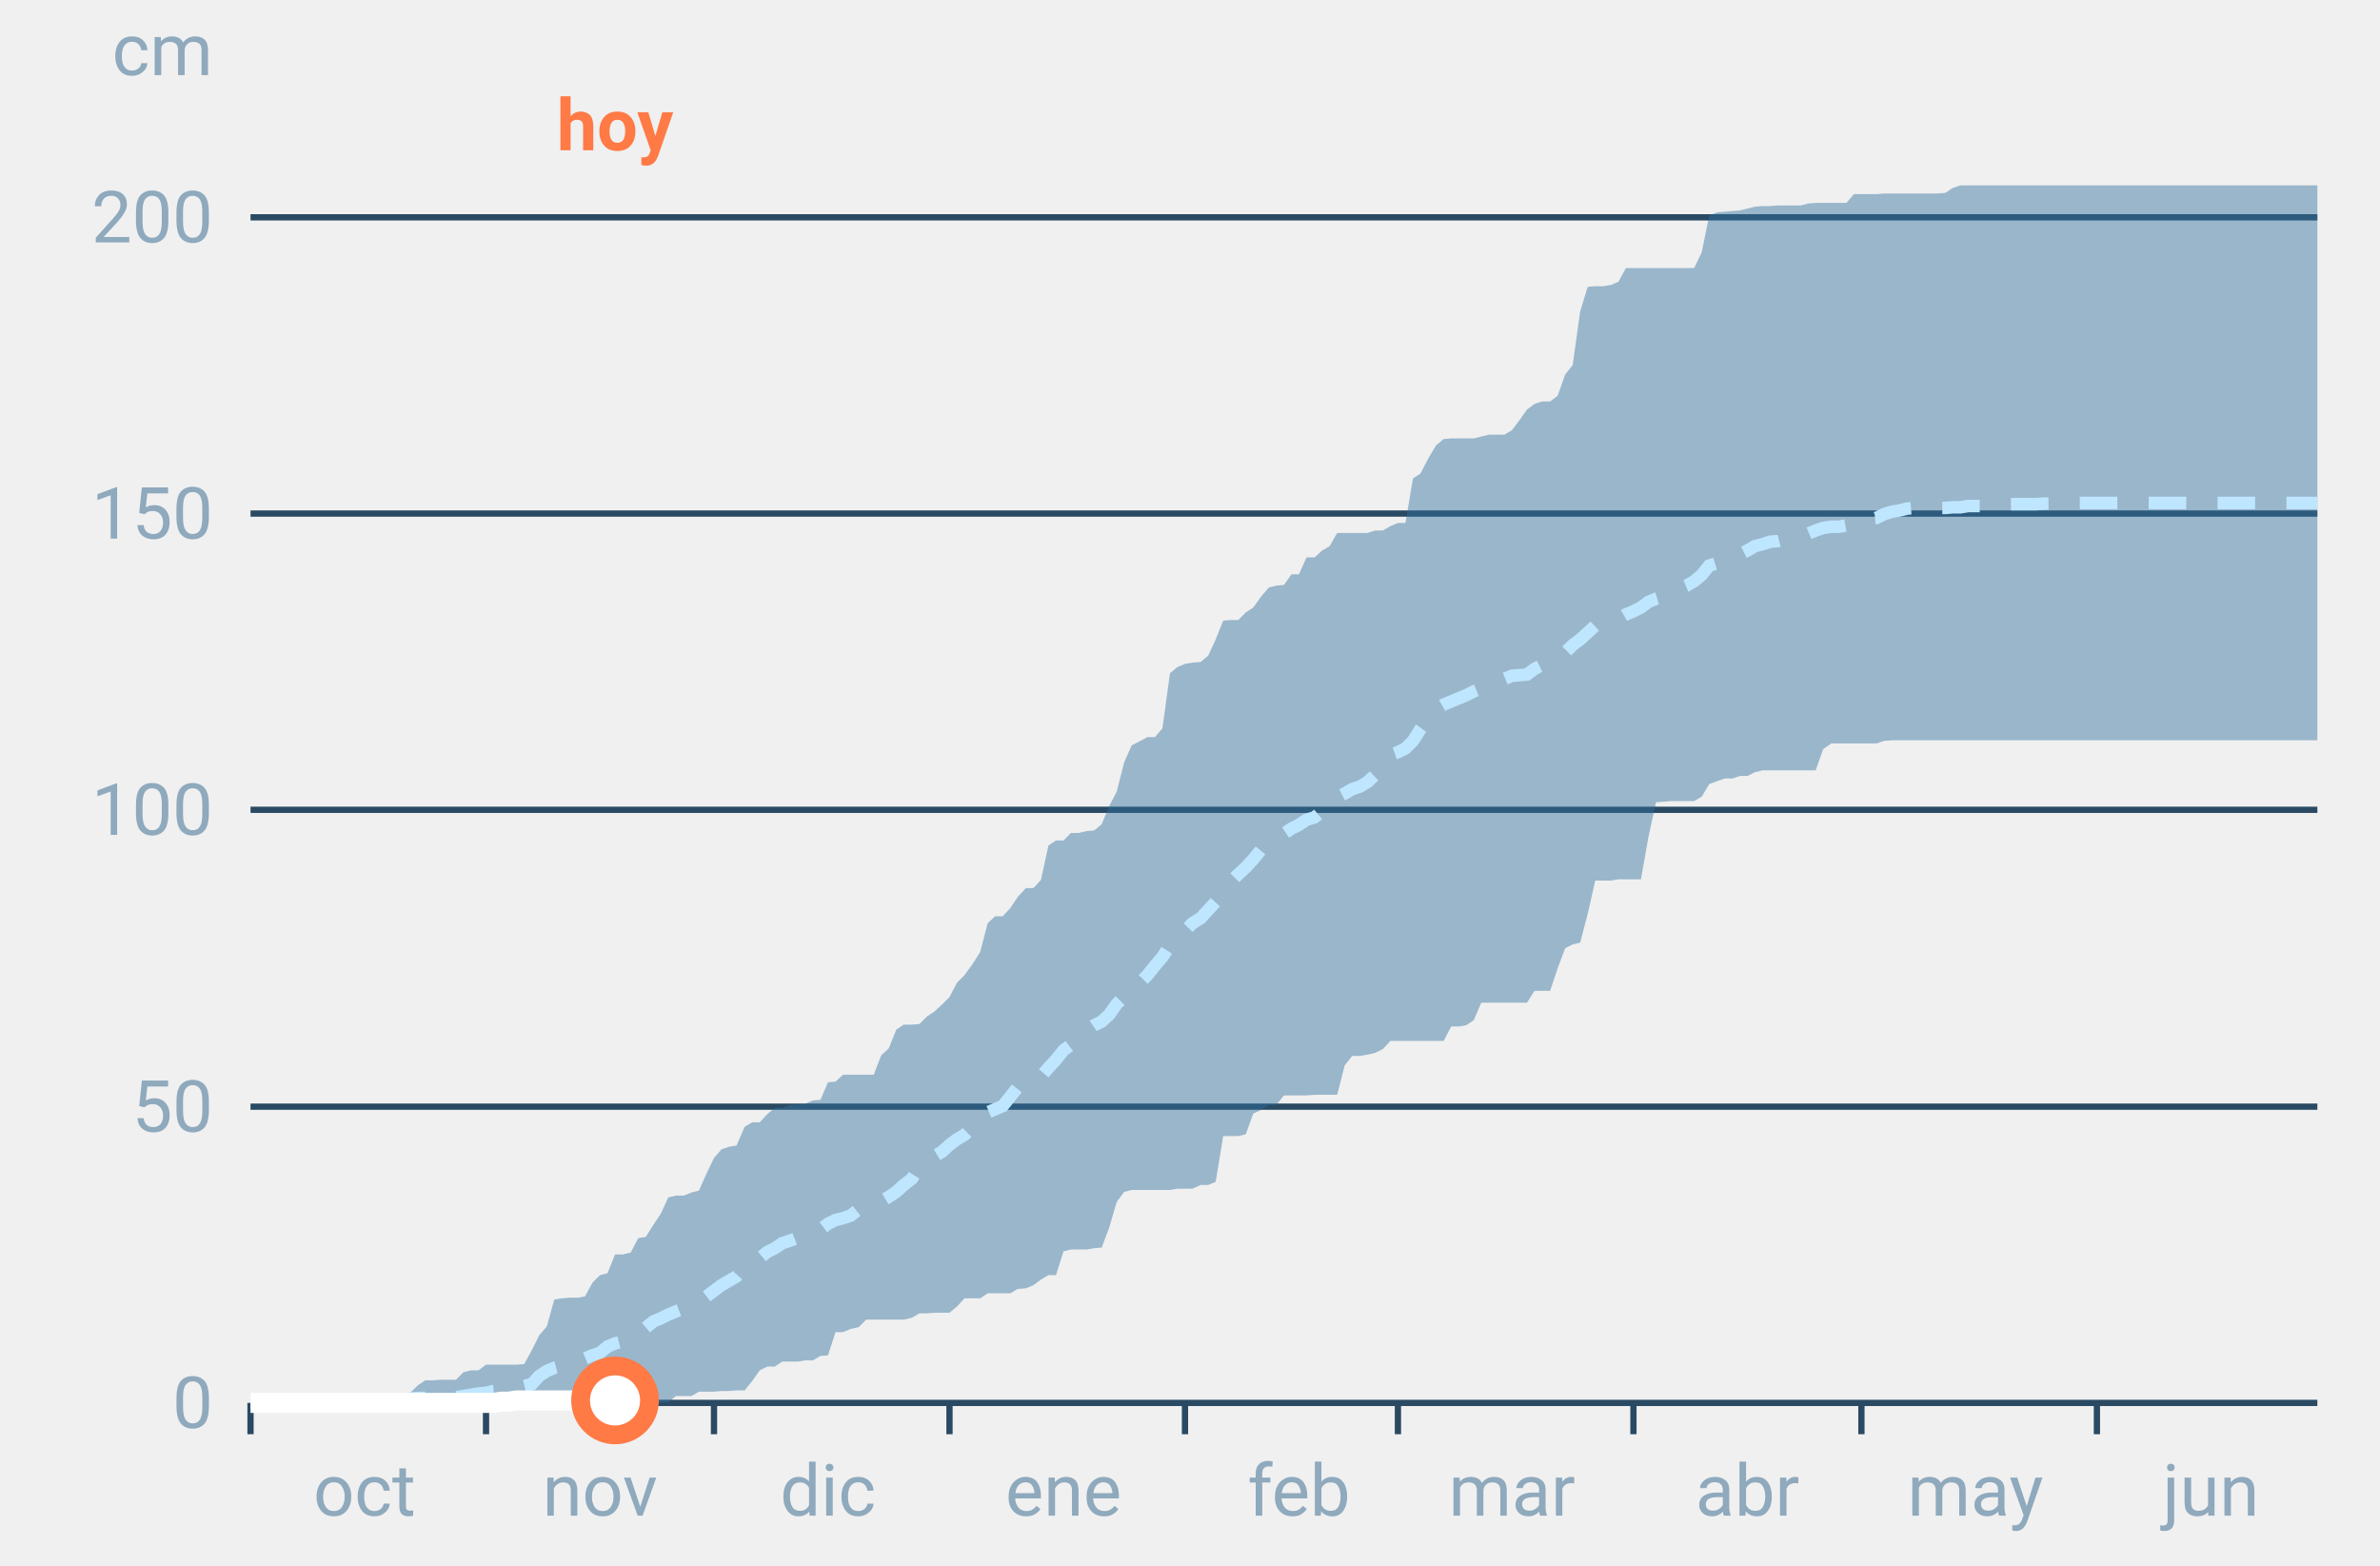
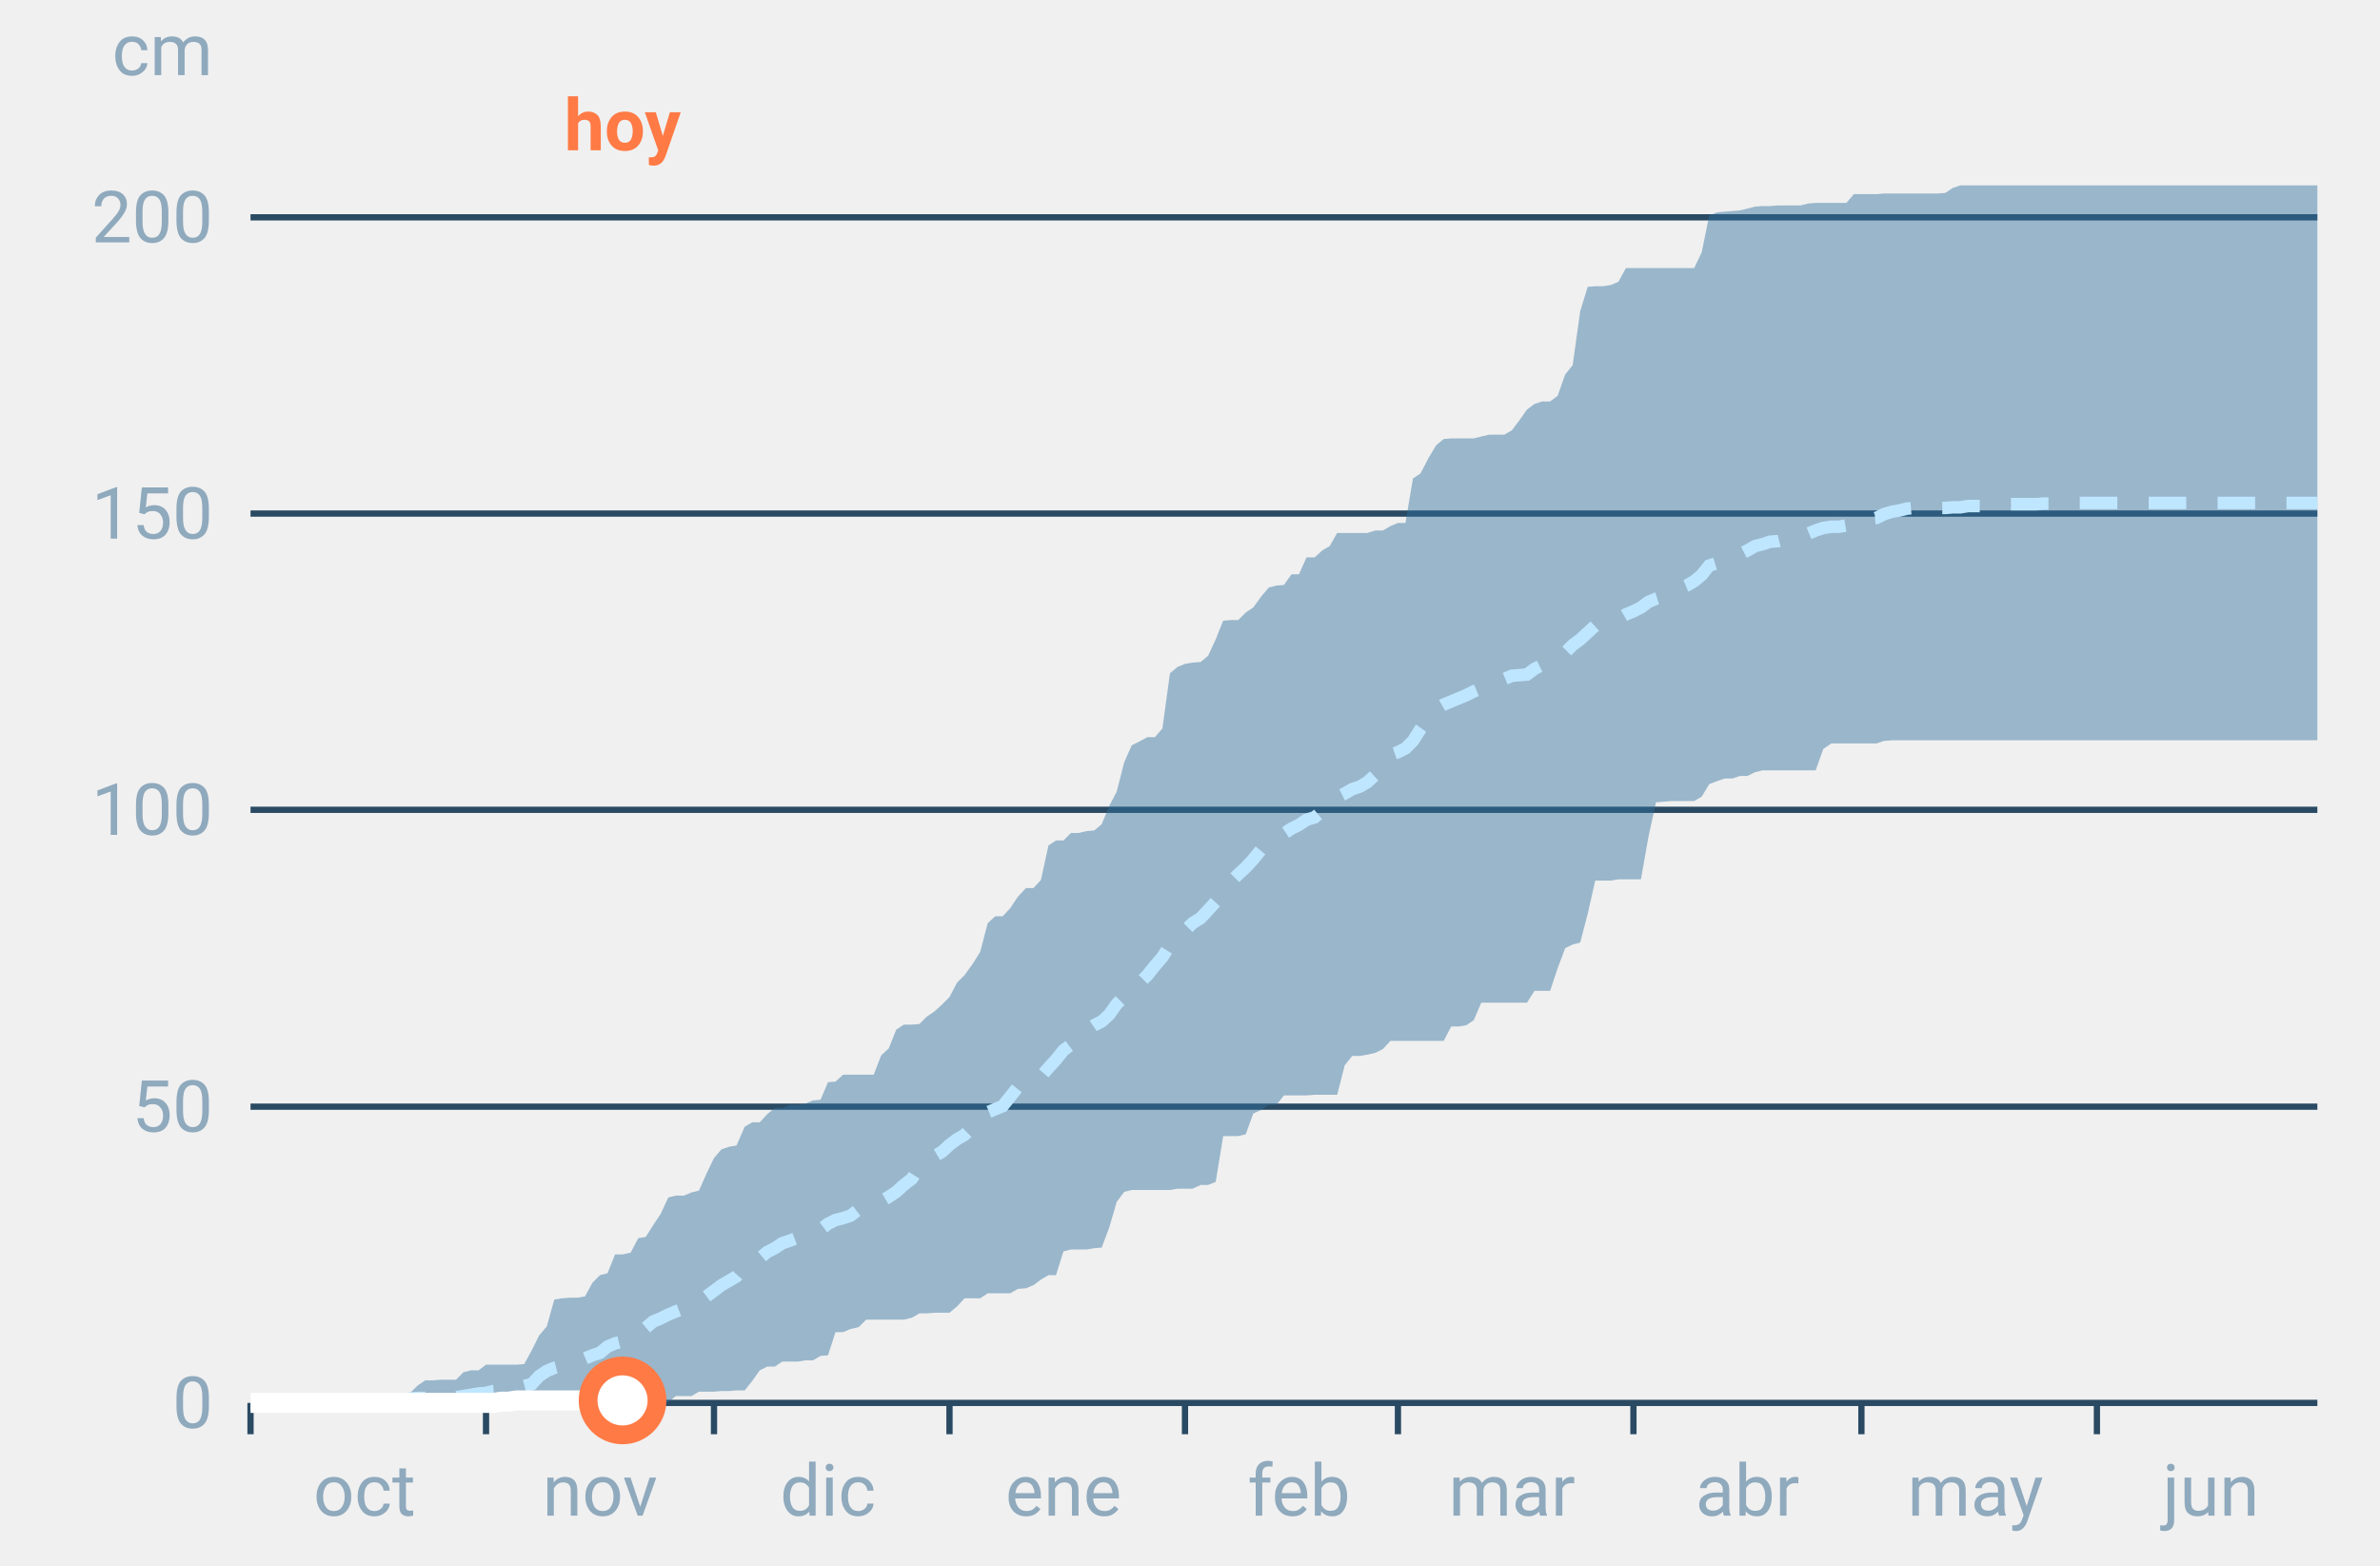
<svg xmlns="http://www.w3.org/2000/svg" font-family="-apple-system,BlinkMacSystemFont,Segoe UI,Roboto,Helvetica,Arial,sans-serif" viewBox="0 0 380 250" role="img" aria-labelledby="cgnv-ac-m" class="cgnv-svg">
  <line x1="40" x2="370" y1="224.0" y2="224.0" stroke="#2a4a63" />
  <text x="34" y="228.0" font-size="11.5" text-anchor="end" fill="#8fa9bd">0</text>
  <line x1="40" x2="370" y1="176.7" y2="176.7" stroke="#2a4a63" />
  <text x="34" y="180.7" font-size="11.5" text-anchor="end" fill="#8fa9bd">50</text>
  <line x1="40" x2="370" y1="129.3" y2="129.3" stroke="#2a4a63" />
  <text x="34" y="133.3" font-size="11.5" text-anchor="end" fill="#8fa9bd">100</text>
  <line x1="40" x2="370" y1="82.0" y2="82.0" stroke="#2a4a63" />
  <text x="34" y="86.0" font-size="11.5" text-anchor="end" fill="#8fa9bd">150</text>
  <line x1="40" x2="370" y1="34.7" y2="34.7" stroke="#2a4a63" />
  <text x="34" y="38.7" font-size="11.5" text-anchor="end" fill="#8fa9bd">200</text>
  <text x="34" y="12" font-size="11.5" text-anchor="end" fill="#8fa9bd">cm</text>
  <line x1="40.0" x2="40.0" y1="224" y2="229" stroke="#2a4a63" />
  <text x="58.2" y="242" font-size="11.5" text-anchor="middle" fill="#8fa9bd">oct</text>
  <line x1="77.6" x2="77.6" y1="224" y2="229" stroke="#2a4a63" />
  <text x="95.8" y="242" font-size="11.5" text-anchor="middle" fill="#8fa9bd">nov</text>
  <line x1="114.0" x2="114.0" y1="224" y2="229" stroke="#2a4a63" />
  <text x="132.2" y="242" font-size="11.5" text-anchor="middle" fill="#8fa9bd">dic</text>
  <line x1="151.6" x2="151.6" y1="224" y2="229" stroke="#2a4a63" />
  <text x="169.8" y="242" font-size="11.5" text-anchor="middle" fill="#8fa9bd">ene</text>
  <line x1="189.2" x2="189.2" y1="224" y2="229" stroke="#2a4a63" />
  <text x="207.4" y="242" font-size="11.5" text-anchor="middle" fill="#8fa9bd">feb</text>
  <line x1="223.2" x2="223.2" y1="224" y2="229" stroke="#2a4a63" />
  <text x="241.4" y="242" font-size="11.5" text-anchor="middle" fill="#8fa9bd">mar</text>
  <line x1="260.8" x2="260.8" y1="224" y2="229" stroke="#2a4a63" />
  <text x="279.0" y="242" font-size="11.5" text-anchor="middle" fill="#8fa9bd">abr</text>
  <line x1="297.2" x2="297.2" y1="224" y2="229" stroke="#2a4a63" />
  <text x="315.4" y="242" font-size="11.5" text-anchor="middle" fill="#8fa9bd">may</text>
  <line x1="334.8" x2="334.8" y1="224" y2="229" stroke="#2a4a63" />
  <text x="353.0" y="242" font-size="11.5" text-anchor="middle" fill="#8fa9bd">jun</text>
  <polygon points="40.0,224.0 41.2,224.0 42.4,224.0 43.6,224.0 44.9,223.9 46.1,223.9 47.3,223.9 48.5,223.9 49.7,223.9 50.9,223.9 52.1,223.9 53.3,223.9 54.6,223.9 55.8,223.9 57.0,223.9 58.2,223.9 59.4,223.9 60.6,223.9 61.8,223.6 63.1,223.6 64.3,222.8 65.5,222.4 66.7,221.2 67.9,220.4 69.1,220.4 70.3,220.3 71.5,220.3 72.8,220.3 74.0,219.1 75.2,218.8 76.4,218.8 77.6,217.9 78.8,217.9 80.0,217.9 81.2,217.9 82.5,217.9 83.7,217.8 84.9,215.6 86.1,213.2 87.3,211.8 88.5,207.5 89.7,207.3 91.0,207.2 92.2,207.2 93.4,207.0 94.6,204.8 95.8,203.6 97.0,203.3 98.2,200.3 99.4,200.3 100.7,200.0 101.9,197.7 103.1,197.5 104.3,195.6 105.5,193.8 106.7,191.2 107.9,190.9 109.2,190.9 110.4,190.4 111.6,190.1 112.8,187.4 114.0,184.9 115.2,183.5 116.4,183.1 117.6,182.9 118.9,179.9 120.1,179.2 121.3,179.2 122.5,177.9 123.7,176.9 124.9,176.9 126.1,176.4 127.4,176.4 128.6,176.2 129.8,175.7 131.0,175.6 132.2,172.8 133.4,172.7 134.6,171.6 135.8,171.6 137.1,171.6 138.3,171.6 139.5,171.6 140.7,168.5 141.9,167.4 143.1,164.4 144.3,163.6 145.6,163.6 146.8,163.5 148.0,162.3 149.2,161.5 150.4,160.4 151.6,159.2 152.8,156.9 154.0,155.7 155.3,153.9 156.5,152.0 157.7,147.4 158.9,146.3 160.1,146.3 161.3,145.0 162.5,143.2 163.8,141.8 165.0,141.8 166.2,140.5 167.4,135.0 168.6,134.2 169.8,134.2 171.0,133.0 172.2,133.0 173.5,132.7 174.7,132.6 175.9,131.6 177.1,128.7 178.3,126.4 179.5,121.7 180.7,119.0 181.9,118.4 183.2,117.7 184.4,117.7 185.6,116.3 186.8,107.5 188.0,106.5 189.2,106.0 190.4,105.8 191.7,105.7 192.9,104.7 194.1,102.1 195.3,99.1 196.5,99.0 197.7,99.0 198.9,97.8 200.1,97.0 201.4,95.2 202.6,93.8 203.8,93.5 205.0,93.4 206.2,91.7 207.4,91.7 208.6,89.0 209.9,89.0 211.1,87.9 212.3,87.2 213.5,85.1 214.7,85.1 215.9,85.1 217.1,85.1 218.3,85.1 219.6,84.7 220.8,84.7 222.0,84.0 223.2,83.5 224.4,83.5 225.6,76.4 226.8,75.6 228.1,73.1 229.3,71.1 230.5,70.1 231.7,70.0 232.9,70.0 234.1,70.0 235.3,70.0 236.5,69.7 237.8,69.4 239.0,69.4 240.2,69.4 241.4,68.7 242.6,67.1 243.8,65.4 245.0,64.5 246.2,64.1 247.5,64.1 248.7,63.2 249.9,59.8 251.1,58.3 252.3,49.7 253.5,45.8 254.7,45.7 256.0,45.7 257.2,45.5 258.4,45.0 259.6,42.8 260.8,42.8 262.0,42.8 263.2,42.8 264.4,42.8 265.7,42.8 266.9,42.8 268.1,42.8 269.3,42.8 270.5,42.8 271.7,40.3 272.9,34.4 274.2,33.9 275.4,33.8 276.6,33.7 277.8,33.6 279.0,33.3 280.2,33.0 281.4,32.9 282.6,32.9 283.9,32.8 285.1,32.8 286.3,32.8 287.5,32.8 288.7,32.5 289.9,32.4 291.1,32.4 292.4,32.4 293.6,32.4 294.8,32.4 296.0,31.0 297.2,31.0 298.4,31.0 299.6,31.0 300.8,30.9 302.1,30.9 303.3,30.9 304.5,30.9 305.7,30.9 306.9,30.9 308.1,30.9 309.3,30.9 310.6,30.8 311.8,30.0 313.0,29.6 314.2,29.6 315.4,29.6 316.6,29.6 317.8,29.6 319.0,29.6 320.3,29.6 321.5,29.6 322.7,29.6 323.9,29.6 325.1,29.6 326.3,29.6 327.5,29.6 328.8,29.6 330.0,29.6 331.2,29.6 332.4,29.6 333.6,29.6 334.8,29.6 336.0,29.6 337.2,29.6 338.5,29.6 339.7,29.6 340.9,29.6 342.1,29.6 343.3,29.6 344.5,29.6 345.7,29.6 346.9,29.6 348.2,29.6 349.4,29.6 350.6,29.6 351.8,29.6 353.0,29.6 354.2,29.6 355.4,29.6 356.7,29.6 357.9,29.6 359.1,29.6 360.3,29.6 361.5,29.6 362.7,29.6 363.9,29.6 365.1,29.6 366.4,29.6 367.6,29.6 368.8,29.6 370.0,29.6 370.0,118.2 368.8,118.2 367.6,118.2 366.4,118.2 365.1,118.2 363.9,118.2 362.7,118.2 361.5,118.2 360.3,118.2 359.1,118.2 357.9,118.2 356.7,118.2 355.4,118.2 354.2,118.2 353.0,118.2 351.8,118.2 350.6,118.2 349.4,118.2 348.2,118.2 346.9,118.2 345.7,118.2 344.5,118.2 343.3,118.2 342.1,118.2 340.9,118.2 339.7,118.2 338.5,118.2 337.2,118.2 336.0,118.2 334.8,118.2 333.6,118.2 332.4,118.2 331.2,118.2 330.0,118.2 328.8,118.2 327.5,118.2 326.3,118.2 325.1,118.2 323.9,118.2 322.7,118.2 321.5,118.2 320.3,118.2 319.0,118.2 317.8,118.2 316.6,118.2 315.4,118.2 314.2,118.2 313.0,118.2 311.8,118.2 310.6,118.2 309.3,118.2 308.1,118.2 306.9,118.2 305.7,118.2 304.5,118.2 303.3,118.2 302.1,118.2 300.8,118.3 299.6,118.7 298.4,118.7 297.2,118.7 296.0,118.7 294.8,118.7 293.6,118.7 292.4,118.7 291.1,119.6 289.9,123.0 288.7,123.0 287.5,123.0 286.3,123.0 285.1,123.0 283.9,123.0 282.6,123.0 281.4,123.0 280.2,123.3 279.0,123.9 277.8,123.9 276.6,124.3 275.4,124.3 274.2,124.7 272.9,125.2 271.7,127.2 270.5,127.9 269.3,127.9 268.1,127.9 266.9,127.9 265.7,128.0 264.4,128.1 263.2,133.6 262.0,140.4 260.8,140.4 259.6,140.4 258.4,140.4 257.2,140.6 256.0,140.6 254.7,140.6 253.5,145.9 252.3,150.5 251.1,150.8 249.9,151.4 248.7,154.6 247.5,158.2 246.2,158.2 245.0,158.2 243.8,160.1 242.6,160.1 241.4,160.1 240.2,160.1 239.0,160.1 237.8,160.1 236.5,160.1 235.3,162.9 234.1,163.7 232.9,163.9 231.7,163.9 230.5,166.2 229.3,166.2 228.1,166.2 226.8,166.2 225.6,166.2 224.4,166.2 223.2,166.2 222.0,166.2 220.8,167.5 219.6,168.1 218.3,168.4 217.1,168.6 215.9,168.6 214.7,170.1 213.5,174.8 212.3,174.8 211.1,174.8 209.9,174.8 208.6,174.9 207.4,174.9 206.2,174.9 205.0,174.9 203.8,176.4 202.6,176.4 201.4,177.2 200.1,177.8 198.9,181.1 197.7,181.4 196.5,181.4 195.3,181.4 194.1,188.7 192.9,189.2 191.7,189.2 190.4,189.8 189.2,189.8 188.0,189.8 186.8,190.0 185.6,190.0 184.4,190.0 183.2,190.0 181.9,190.0 180.7,190.0 179.5,190.3 178.3,191.9 177.1,196.0 175.9,199.2 174.7,199.3 173.5,199.5 172.2,199.5 171.0,199.5 169.8,199.8 168.6,203.6 167.4,203.6 166.2,204.3 165.0,205.2 163.8,205.7 162.5,205.8 161.3,206.5 160.1,206.5 158.9,206.5 157.7,206.5 156.5,207.3 155.3,207.3 154.0,207.3 152.8,208.6 151.6,209.6 150.4,209.6 149.2,209.6 148.0,209.7 146.8,209.7 145.6,210.4 144.3,210.7 143.1,210.7 141.9,210.7 140.7,210.7 139.5,210.7 138.3,210.7 137.1,211.9 135.8,212.2 134.6,212.7 133.4,212.7 132.2,216.4 131.0,216.5 129.8,217.2 128.6,217.2 127.4,217.4 126.1,217.4 124.9,217.4 123.7,218.2 122.5,218.2 121.3,218.8 120.1,220.5 118.9,222.0 117.6,222.0 116.4,222.1 115.2,222.1 114.0,222.2 112.8,222.2 111.6,222.2 110.4,222.9 109.2,222.9 107.9,222.9 106.7,223.9 105.5,224.0 104.3,224.0 103.1,224.0 101.9,224.0 100.7,224.0 99.4,224.0 98.2,224.0 97.0,224.0 95.8,224.0 94.6,224.0 93.4,224.0 92.2,224.0 91.0,224.0 89.7,224.0 88.5,224.0 87.3,224.0 86.1,224.0 84.9,224.0 83.7,224.0 82.5,224.0 81.2,224.0 80.0,224.0 78.8,224.0 77.6,224.0 76.4,224.0 75.2,224.0 74.0,224.0 72.8,224.0 71.5,224.0 70.3,224.0 69.1,224.0 67.9,224.0 66.7,224.0 65.5,224.0 64.3,224.0 63.1,224.0 61.8,224.0 60.6,224.0 59.4,224.0 58.2,224.0 57.0,224.0 55.8,224.0 54.6,224.0 53.3,224.0 52.1,224.0 50.9,224.0 49.7,224.0 48.5,224.0 47.3,224.0 46.1,224.0 44.9,224.0 43.6,224.0 42.4,224.0 41.2,224.0 40.0,224.0" fill="#2f6f9f" fill-opacity=".45" />
  <polyline points="40.0,224.0 41.2,224.0 42.4,223.9 43.6,223.9 44.9,223.9 46.1,223.8 47.3,223.8 48.5,223.8 49.7,223.8 50.9,223.8 52.1,223.8 53.3,223.8 54.6,223.8 55.8,223.8 57.0,223.8 58.2,223.8 59.4,223.8 60.6,223.8 61.8,223.8 63.1,223.8 64.3,223.7 65.5,223.3 66.7,223.2 67.9,223.2 69.1,223.1 70.3,223.1 71.5,223.1 72.8,223.1 74.0,222.9 75.2,222.7 76.4,222.5 77.6,222.4 78.8,222.1 80.0,222.0 81.2,221.9 82.5,221.5 83.7,221.3 84.9,221.0 86.1,219.7 87.3,218.9 88.5,218.4 89.7,218.1 91.0,217.8 92.2,217.7 93.4,216.9 94.6,216.4 95.8,216.0 97.0,215.0 98.2,214.5 99.4,214.2 100.7,213.5 101.9,212.4 103.1,212.0 104.3,211.0 105.5,210.5 106.7,209.9 107.9,209.4 109.2,208.9 110.4,208.6 111.6,207.9 112.8,207.0 114.0,206.1 115.2,205.2 116.4,204.5 117.6,203.8 118.9,202.3 120.1,201.4 121.3,200.9 122.5,199.9 123.7,199.3 124.9,198.5 126.1,198.1 127.4,197.6 128.6,197.2 129.8,197.0 131.0,196.3 132.2,195.4 133.4,194.8 134.6,194.5 135.8,194.1 137.1,193.1 138.3,192.7 139.5,192.4 140.7,191.8 141.9,191.1 143.1,190.3 144.3,189.2 145.6,188.2 146.8,186.3 148.0,185.5 149.2,184.6 150.4,183.9 151.6,182.8 152.8,181.9 154.0,181.2 155.3,179.9 156.5,179.5 157.7,177.6 158.9,177.1 160.1,176.6 161.3,175.1 162.5,173.6 163.8,173.1 165.0,172.5 166.2,171.9 167.4,170.5 168.6,169.2 169.8,167.7 171.0,166.8 172.2,165.6 173.5,164.5 174.7,163.7 175.9,163.1 177.1,162.0 178.3,160.3 179.5,159.1 180.7,158.1 181.9,157.0 183.2,155.7 184.4,154.2 185.6,152.8 186.8,150.9 188.0,149.6 189.2,148.6 190.4,147.4 191.7,146.6 192.9,145.3 194.1,144.0 195.3,142.2 196.5,140.8 197.7,139.6 198.9,138.5 200.1,137.2 201.4,135.6 202.6,135.1 203.8,134.4 205.0,133.1 206.2,132.3 207.4,131.7 208.6,130.9 209.9,130.5 211.1,129.5 212.3,128.7 213.5,127.3 214.7,126.7 215.9,126.0 217.1,125.6 218.3,124.9 219.6,123.7 220.8,122.0 222.0,120.5 223.2,120.1 224.4,119.5 225.6,118.3 226.8,116.4 228.1,114.6 229.3,113.2 230.5,112.5 231.7,112.0 232.9,111.5 234.1,111.0 235.3,110.4 236.5,109.9 237.8,109.3 239.0,108.6 240.2,108.4 241.4,107.9 242.6,107.8 243.8,107.7 245.0,106.8 246.2,106.2 247.5,105.7 248.7,104.9 249.9,104.2 251.1,103.0 252.3,102.1 253.5,101.0 254.7,99.9 256.0,99.5 257.2,99.3 258.4,98.8 259.6,98.1 260.8,97.6 262.0,97.0 263.2,96.1 264.4,95.6 265.7,95.2 266.9,94.6 268.1,94.0 269.3,93.5 270.5,92.8 271.7,91.8 272.9,90.3 274.2,89.9 275.4,89.6 276.6,89.3 277.8,88.5 279.0,87.9 280.2,87.2 281.4,86.9 282.6,86.5 283.9,86.4 285.1,86.1 286.3,86.0 287.5,85.9 288.7,85.2 289.9,84.7 291.1,84.3 292.4,84.1 293.6,84.1 294.8,83.9 296.0,83.1 297.2,83.0 298.4,82.8 299.6,82.7 300.8,82.1 302.1,81.7 303.3,81.5 304.5,81.2 305.7,81.1 306.9,81.1 308.1,81.1 309.3,81.1 310.6,81.1 311.8,81.0 313.0,81.0 314.2,80.8 315.4,80.8 316.6,80.8 317.8,80.6 319.0,80.5 320.3,80.5 321.5,80.5 322.7,80.5 323.9,80.5 325.1,80.5 326.3,80.4 327.5,80.4 328.8,80.4 330.0,80.4 331.2,80.3 332.4,80.3 333.6,80.3 334.8,80.3 336.0,80.3 337.2,80.3 338.5,80.3 339.7,80.3 340.9,80.3 342.1,80.3 343.3,80.3 344.5,80.3 345.7,80.3 346.9,80.3 348.2,80.3 349.4,80.3 350.6,80.3 351.8,80.3 353.0,80.3 354.2,80.3 355.4,80.3 356.7,80.3 357.9,80.3 359.1,80.3 360.3,80.3 361.5,80.3 362.7,80.3 363.9,80.3 365.1,80.3 366.4,80.3 367.6,80.3 368.8,80.3 370.0,80.3" fill="none" stroke="#bfe6ff" stroke-width="2" stroke-dasharray="6 5" />
-   <polyline points="40.0,224.0 41.2,224.0 42.4,224.0 43.6,224.0 44.9,224.0 46.1,224.0 47.3,224.0 48.5,224.0 49.7,224.0 50.9,224.0 52.1,224.0 53.3,224.0 54.6,224.0 55.8,224.0 57.0,224.0 58.2,224.0 59.4,224.0 60.6,224.0 61.8,224.0 63.1,224.0 64.3,224.0 65.5,224.0 66.7,224.0 67.9,224.0 69.1,224.0 70.3,224.0 71.5,224.0 72.8,224.0 74.0,224.0 75.2,224.0 76.4,224.0 77.6,224.0 78.8,224.0 80.0,223.8 81.2,223.8 82.5,223.6 83.7,223.6 84.9,223.6 86.1,223.6 87.3,223.6 88.5,223.6 89.7,223.6 91.0,223.6 92.2,223.6 93.4,223.6 94.6,223.6 95.8,223.6 97.0,223.6 98.2,223.6" fill="none" stroke="#fff" stroke-width="3.2" stroke-linejoin="round" />
-   <circle cx="98.2" cy="223.6" r="5.5" fill="#fff" stroke="#ff7a45" stroke-width="3" />
-   <text x="98.2" y="24" font-size="11.5" font-weight="700" text-anchor="middle" fill="#ff7a45">hoy</text>
+   <polyline points="40.0,224.0 41.2,224.0 42.4,224.0 43.6,224.0 44.9,224.0 46.1,224.0 47.3,224.0 48.5,224.0 49.7,224.0 50.9,224.0 52.1,224.0 53.3,224.0 54.6,224.0 55.8,224.0 57.0,224.0 58.2,224.0 59.4,224.0 60.6,224.0 61.8,224.0 63.1,224.0 64.3,224.0 65.5,224.0 66.7,224.0 67.9,224.0 69.1,224.0 70.3,224.0 71.5,224.0 72.8,224.0 74.0,224.0 75.2,224.0 76.4,224.0 77.6,224.0 78.8,224.0 80.0,223.8 81.2,223.8 82.5,223.6 83.7,223.6 84.9,223.6 86.1,223.6 87.3,223.6 88.5,223.6 89.7,223.6 91.0,223.6 92.2,223.6 93.4,223.6 94.6,223.6 95.8,223.6 97.0,223.6 98.2,223.6 99.4,223.6" fill="none" stroke="#fff" stroke-width="3.2" stroke-linejoin="round" />
+   <circle cx="99.4" cy="223.6" r="5.5" fill="#fff" stroke="#ff7a45" stroke-width="3" />
+   <text x="99.4" y="24" font-size="11.5" font-weight="700" text-anchor="middle" fill="#ff7a45">hoy</text>
</svg>
